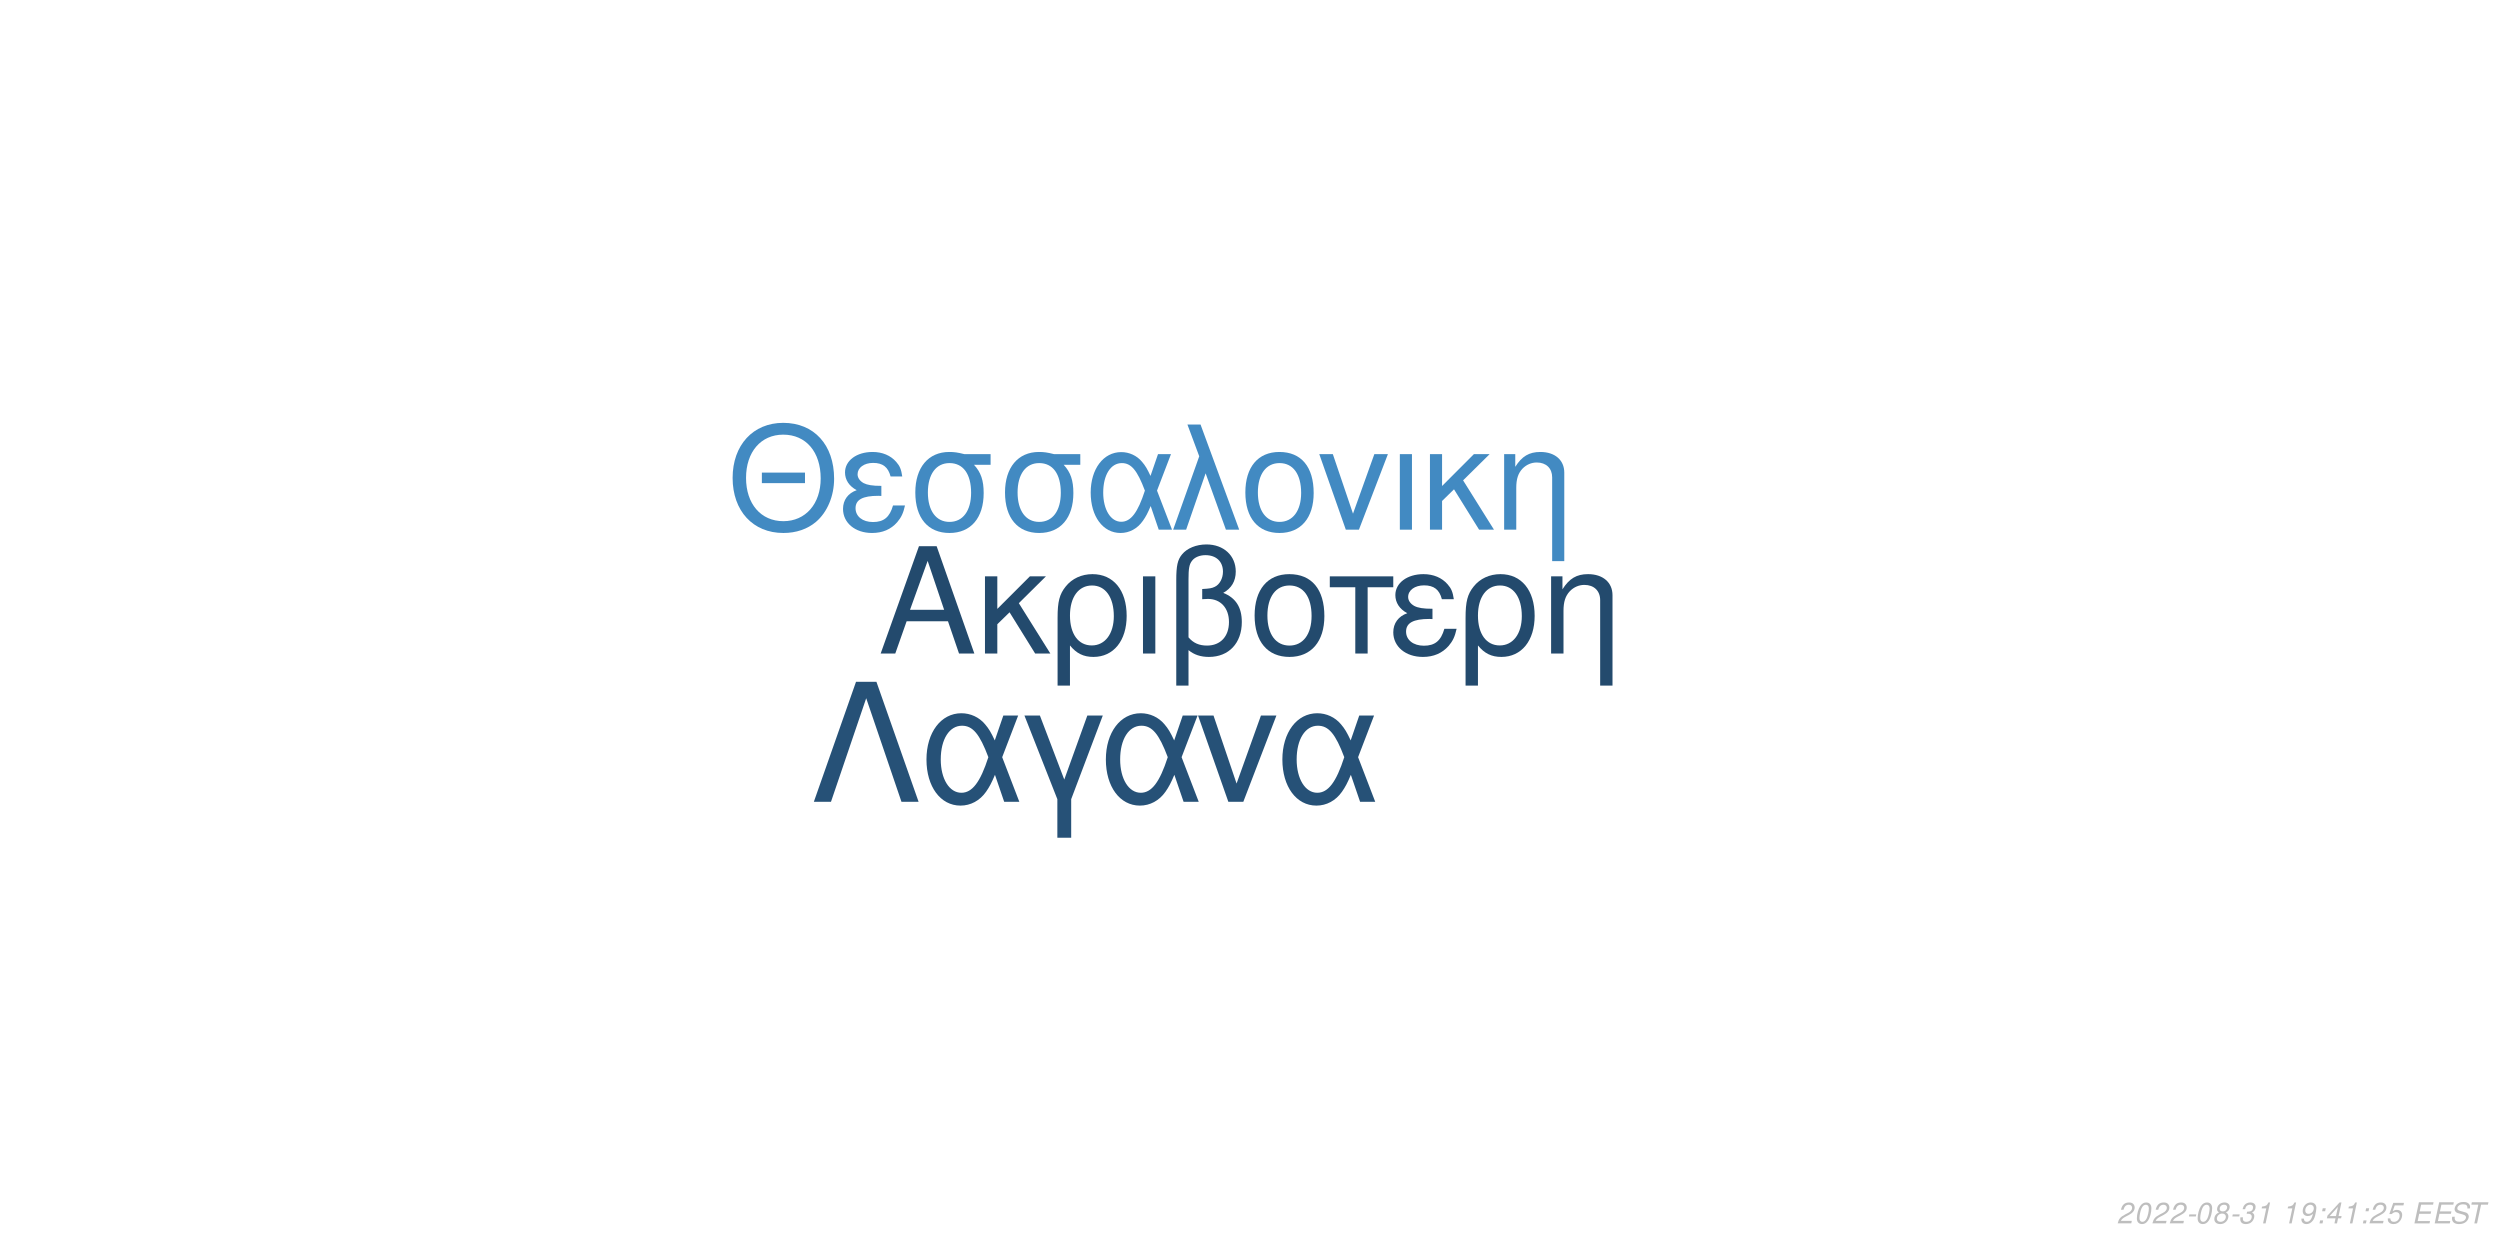
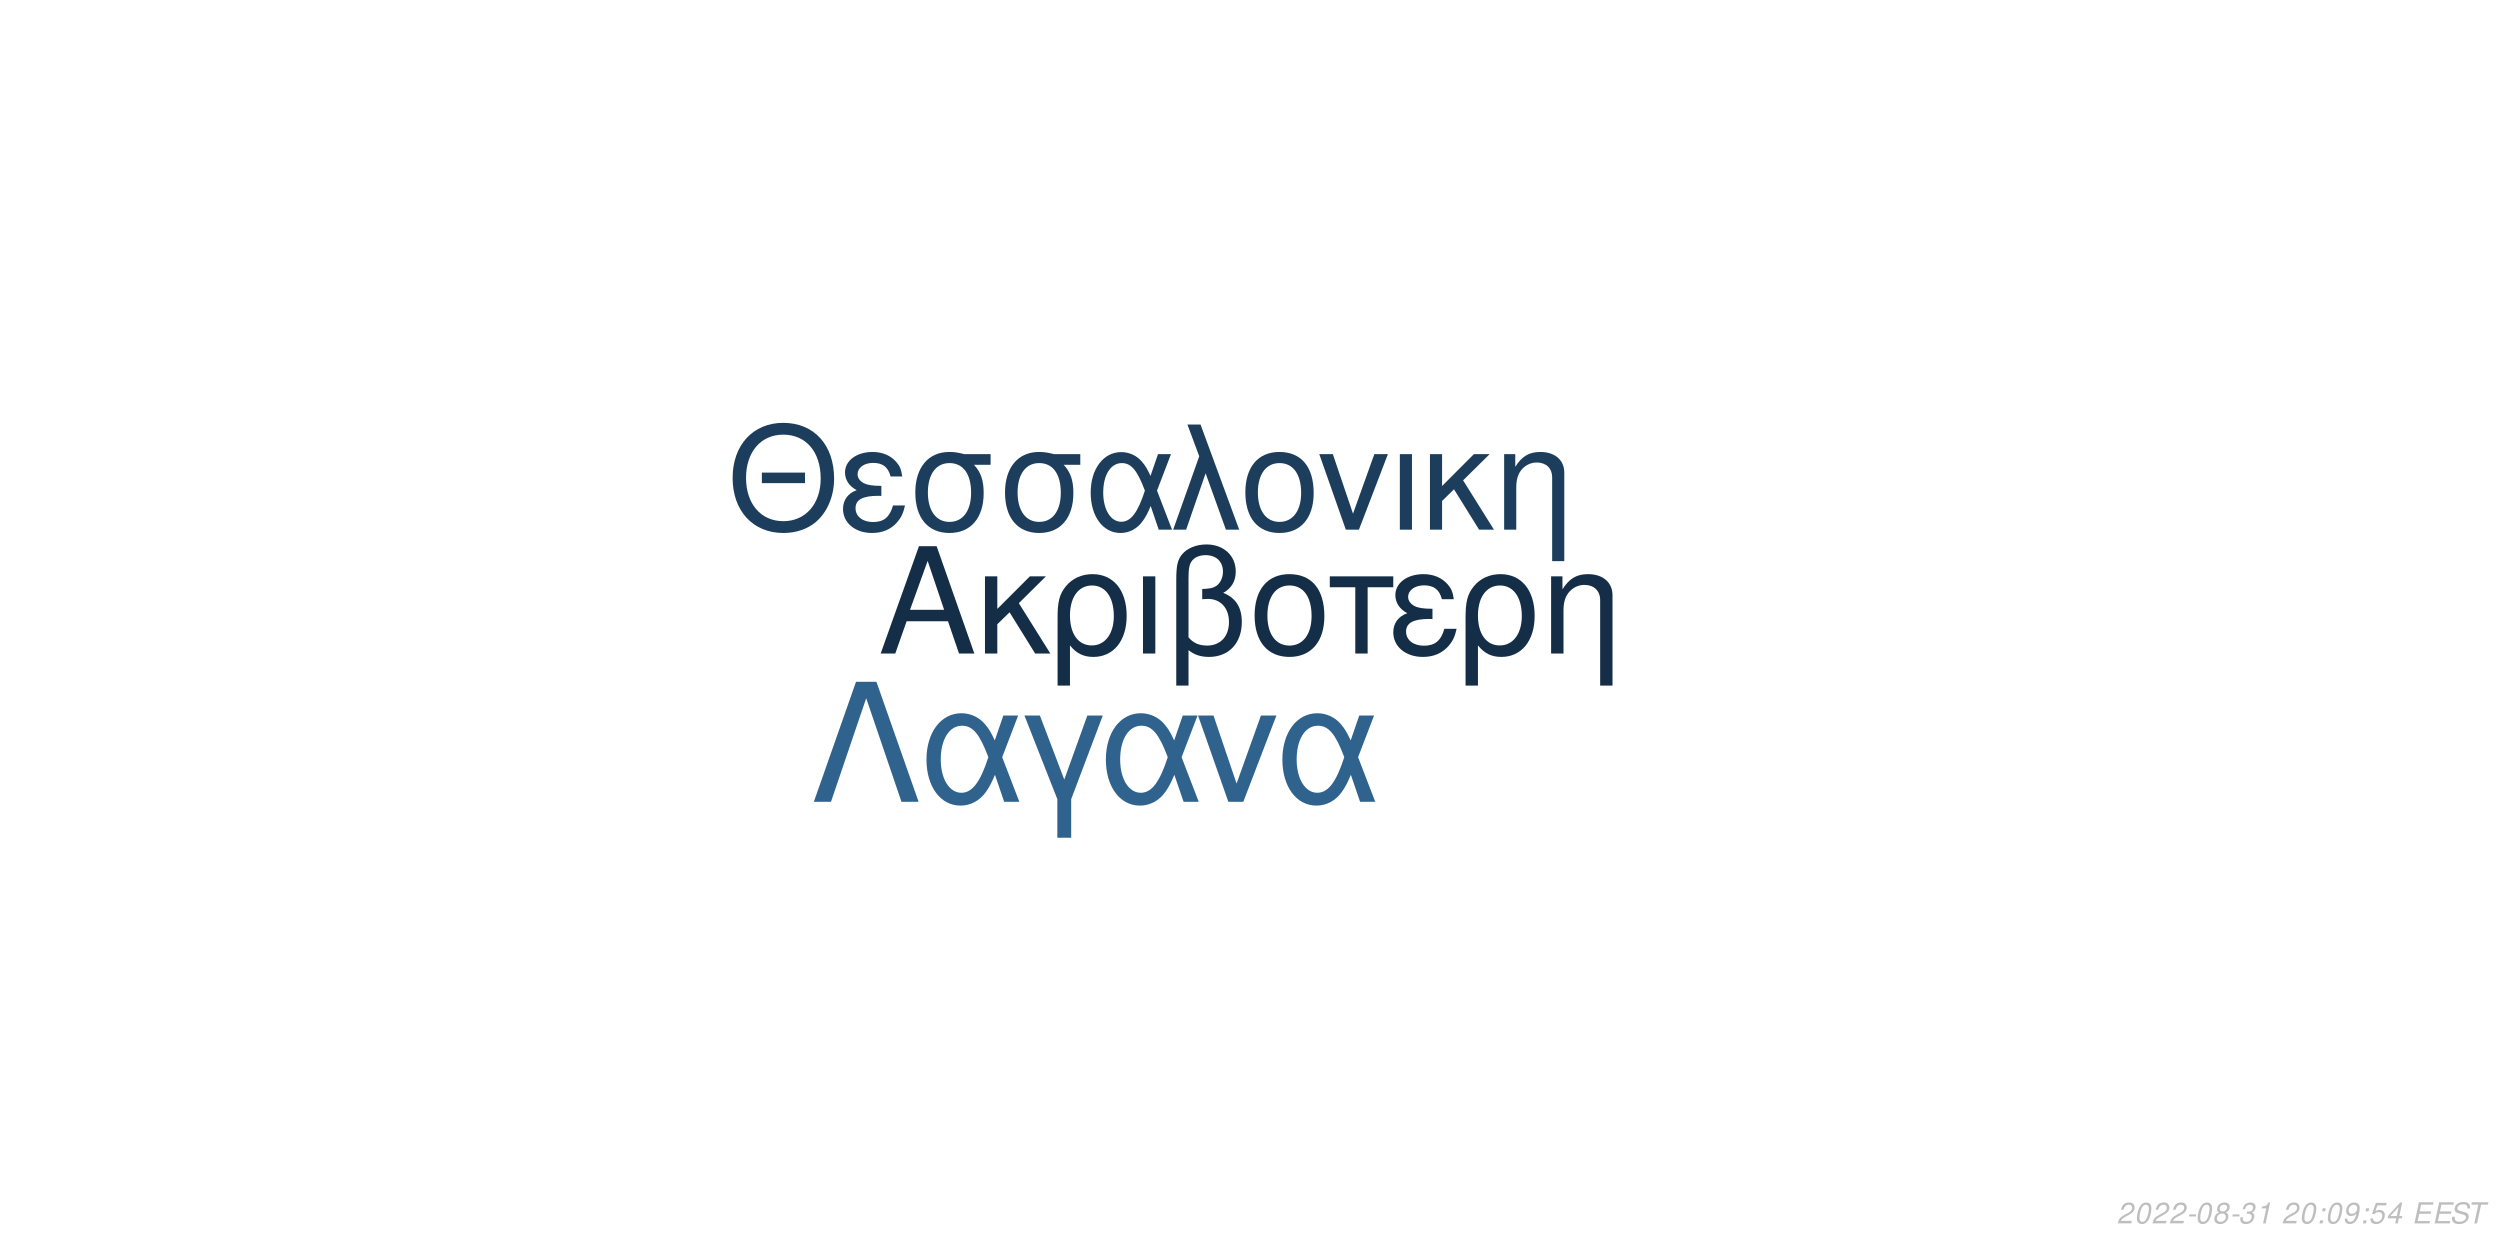
<svg xmlns="http://www.w3.org/2000/svg" xmlns:xlink="http://www.w3.org/1999/xlink" width="864pt" height="432pt" viewBox="0 0 864 432" version="1.1">
  <defs>
    <g>
      <symbol overflow="visible" id="glyph0-0">
        <path style="stroke:none;" d="" />
      </symbol>
      <symbol overflow="visible" id="glyph0-1">
        <path style="stroke:none;" d="M 24.125 -11.141 L 27.938 0 L 33.234 0 L 20.203 -37.094 L 14.094 -37.094 L 0.859 0 L 5.906 0 L 9.828 -11.141 Z M 22.797 -15.109 L 11 -15.109 L 17.094 -32.016 Z M 22.797 -15.109 " />
      </symbol>
      <symbol overflow="visible" id="glyph0-2">
        <path style="stroke:none;" d="M 7.172 -15.422 L 7.172 -26.672 L 2.906 -26.672 L 2.906 0 L 7.172 0 L 7.172 -10.125 L 11.406 -14.25 L 20.25 0 L 25.5 0 L 14.609 -17.406 L 23.969 -26.672 L 18.422 -26.672 Z M 7.172 -15.422 " />
      </symbol>
      <symbol overflow="visible" id="glyph0-3">
        <path style="stroke:none;" d="M 3 11.094 L 7.281 11.094 L 7.281 -2.797 C 9.516 -0.047 11.953 1.172 15.375 1.172 C 22.344 1.172 26.875 -4.422 26.875 -13.031 C 26.875 -21.891 22.297 -27.438 15.062 -27.438 C 11.297 -27.438 7.984 -25.906 5.797 -23.156 C 3.672 -20.516 3 -17.969 3 -12.359 Z M 14.906 -23.516 C 19.547 -23.516 22.438 -19.438 22.438 -12.922 C 22.438 -6.812 19.391 -2.797 14.812 -2.797 C 10.172 -2.797 7.281 -6.766 7.281 -13.125 C 7.281 -19.484 10.234 -23.516 14.906 -23.516 Z M 14.906 -23.516 " />
      </symbol>
      <symbol overflow="visible" id="glyph0-4">
        <path style="stroke:none;" d="M 3.516 0 L 7.781 0 L 7.781 -26.672 L 3.516 -26.672 Z M 3.516 0 " />
      </symbol>
      <symbol overflow="visible" id="glyph0-5">
        <path style="stroke:none;" d="M 4.016 11.094 L 8.25 11.094 L 8.25 -1.172 C 10.172 0.406 12.422 1.172 15.312 1.172 C 22.188 1.172 26.672 -3.609 26.672 -10.891 C 26.672 -15.984 24.578 -19.234 20.25 -20.969 C 23.109 -22.547 24.578 -25.031 24.578 -28.344 C 24.578 -33.844 20.406 -37.703 14.453 -37.703 C 10.938 -37.703 7.734 -36.391 6 -34.25 C 4.484 -32.422 4.016 -30.328 4.016 -25.391 Z M 8.25 -25.656 C 8.25 -29.359 8.5 -30.844 9.469 -32.062 C 10.375 -33.281 12.156 -34 14.094 -34 C 17.812 -34 20.156 -31.812 20.156 -28.297 C 20.156 -25.953 18.984 -23.812 17.297 -23.047 C 16.281 -22.547 15.469 -22.438 12.984 -22.297 L 12.984 -18.781 C 13.734 -18.828 14.344 -18.875 14.969 -18.875 C 19.344 -18.875 22.234 -15.719 22.234 -10.891 C 22.234 -5.906 19.281 -2.75 14.656 -2.75 C 11.953 -2.75 9.922 -3.609 8.25 -5.594 Z M 8.25 -25.656 " />
      </symbol>
      <symbol overflow="visible" id="glyph0-6">
        <path style="stroke:none;" d="M 14.094 -27.438 C 6.562 -27.438 2.094 -22.094 2.094 -13.125 C 2.094 -4.125 6.562 1.172 14.141 1.172 C 21.672 1.172 26.203 -4.172 26.203 -12.922 C 26.203 -22.188 21.828 -27.438 14.094 -27.438 Z M 14.141 -23.516 C 18.938 -23.516 21.781 -19.594 21.781 -12.984 C 21.781 -6.672 18.828 -2.75 14.141 -2.75 C 9.422 -2.75 6.516 -6.672 6.516 -13.125 C 6.516 -19.594 9.422 -23.516 14.141 -23.516 Z M 14.141 -23.516 " />
      </symbol>
      <symbol overflow="visible" id="glyph0-7">
        <path style="stroke:none;" d="M 7.891 0 L 12.156 0 L 12.156 -22.906 L 21.016 -22.906 L 21.016 -26.672 L -0.922 -26.672 L -0.922 -22.906 L 7.891 -22.906 Z M 7.891 0 " />
      </symbol>
      <symbol overflow="visible" id="glyph0-8">
        <path style="stroke:none;" d="M 14.562 -15.469 C 11.344 -15.469 9.562 -15.781 8.297 -16.438 C 6.922 -17.203 6.156 -18.328 6.156 -19.547 C 6.156 -21.891 8.453 -23.562 11.656 -23.562 C 15.062 -23.562 16.953 -22.094 17.812 -18.781 L 21.938 -18.781 C 21.578 -21.266 21.062 -22.5 19.797 -23.922 C 17.812 -26.203 14.906 -27.438 11.453 -27.438 C 5.797 -27.438 1.734 -24.375 1.734 -20.203 C 1.734 -17.609 3.156 -15.375 5.859 -13.938 C 2.797 -12.875 1.016 -10.484 1.016 -7.328 C 1.016 -2.391 5.297 1.172 11.25 1.172 C 14.969 1.172 17.906 -0.109 20.156 -2.641 C 21.578 -4.328 22.297 -5.797 22.906 -8.547 L 18.672 -8.547 C 17.5 -4.422 15.422 -2.703 11.609 -2.703 C 7.938 -2.703 5.438 -4.688 5.438 -7.578 C 5.438 -10.578 7.938 -11.953 13.484 -11.953 C 13.641 -11.953 14.094 -11.953 14.562 -11.906 Z M 14.562 -15.469 " />
      </symbol>
      <symbol overflow="visible" id="glyph0-9">
        <path style="stroke:none;" d="M 3.562 -26.672 L 3.562 0 L 7.844 0 L 7.844 -14.703 C 7.844 -17.906 8.5 -19.891 10.031 -21.531 C 11.406 -22.953 13.188 -23.719 15.062 -23.719 C 18.375 -23.719 20.516 -21.672 20.516 -18.469 L 20.516 11.094 L 24.781 11.094 L 24.781 -20.156 C 24.781 -24.578 21.469 -27.438 16.328 -27.438 C 12.359 -27.438 9.828 -25.906 7.484 -22.188 L 7.484 -26.672 Z M 3.562 -26.672 " />
      </symbol>
      <symbol overflow="visible" id="glyph1-0">
        <path style="stroke:none;" d="" />
      </symbol>
      <symbol overflow="visible" id="glyph1-1">
        <path style="stroke:none;" d="M 26.859 -19.734 L 11.953 -19.734 L 11.953 -16.094 L 26.859 -16.094 Z M 19.328 -36.922 C 8.922 -36.922 1.844 -29.25 1.844 -17.891 C 1.844 -6.484 8.875 1.141 19.391 1.141 C 23.812 1.141 27.703 -0.203 30.641 -2.688 C 34.578 -6.031 36.922 -11.656 36.922 -17.594 C 36.922 -29.297 30 -36.922 19.328 -36.922 Z M 19.328 -32.844 C 27.203 -32.844 32.281 -26.906 32.281 -17.688 C 32.281 -8.922 27.062 -2.938 19.391 -2.938 C 11.609 -2.938 6.484 -8.922 6.484 -17.891 C 6.484 -26.859 11.609 -32.844 19.328 -32.844 Z M 19.328 -32.844 " />
      </symbol>
      <symbol overflow="visible" id="glyph1-2">
        <path style="stroke:none;" d="M 14.25 -15.141 C 11.109 -15.141 9.375 -15.453 8.125 -16.094 C 6.781 -16.844 6.031 -17.938 6.031 -19.141 C 6.031 -21.422 8.266 -23.078 11.406 -23.078 C 14.75 -23.078 16.594 -21.625 17.438 -18.391 L 21.469 -18.391 C 21.125 -20.828 20.625 -22.031 19.391 -23.422 C 17.438 -25.656 14.594 -26.859 11.219 -26.859 C 5.688 -26.859 1.688 -23.875 1.688 -19.781 C 1.688 -17.234 3.094 -15.047 5.734 -13.656 C 2.734 -12.609 1 -10.266 1 -7.172 C 1 -2.344 5.188 1.141 11.016 1.141 C 14.656 1.141 17.547 -0.094 19.734 -2.594 C 21.125 -4.234 21.828 -5.688 22.422 -8.375 L 18.281 -8.375 C 17.141 -4.328 15.094 -2.641 11.359 -2.641 C 7.766 -2.641 5.328 -4.578 5.328 -7.422 C 5.328 -10.359 7.766 -11.703 13.203 -11.703 C 13.359 -11.703 13.797 -11.703 14.25 -11.656 Z M 14.25 -15.141 " />
      </symbol>
      <symbol overflow="visible" id="glyph1-3">
        <path style="stroke:none;" d="M 29 -26.109 L 19.938 -26.109 C 17.594 -26.703 16.438 -26.859 14.703 -26.859 C 7.469 -26.859 2.984 -21.469 2.984 -12.859 C 2.984 -4.031 7.375 1.141 14.797 1.141 C 22.172 1.141 26.609 -4.078 26.609 -12.656 C 26.609 -17.047 25.656 -19.828 23.266 -22.422 L 29 -22.422 Z M 14.797 -23.016 C 19.531 -23.016 22.266 -19.234 22.266 -12.75 C 22.266 -6.531 19.438 -2.688 14.797 -2.688 C 10.172 -2.688 7.328 -6.531 7.328 -12.859 C 7.328 -19.188 10.172 -23.016 14.797 -23.016 Z M 14.797 -23.016 " />
      </symbol>
      <symbol overflow="visible" id="glyph1-4">
        <path style="stroke:none;" d="M 29.344 -26.109 L 24.859 -26.109 L 22.266 -18.578 C 21.125 -21.031 20.484 -22.125 19.328 -23.469 C 17.547 -25.609 14.906 -26.812 12.156 -26.812 C 5.984 -26.812 1.594 -20.984 1.594 -12.812 C 1.594 -4.578 5.828 1.141 11.906 1.141 C 14.953 1.141 17.734 -0.344 19.625 -3.047 C 20.672 -4.531 21.281 -5.688 22.328 -8.172 L 25.109 0 L 29.703 0 L 24.516 -13.5 Z M 20.328 -13.5 C 17.891 -5.922 15.453 -2.734 12.156 -2.734 C 8.516 -2.734 5.922 -6.922 5.922 -12.812 C 5.922 -18.938 8.516 -23.016 12.359 -23.016 C 15.594 -23.016 17.688 -20.531 20.328 -13.5 Z M 20.328 -13.5 " />
      </symbol>
      <symbol overflow="visible" id="glyph1-5">
        <path style="stroke:none;" d="M 1.094 0 L 5.578 0 L 12.312 -19.484 L 19.328 0 L 23.922 0 L 10.562 -36.328 L 6.031 -36.328 L 10.109 -25.359 Z M 1.094 0 " />
      </symbol>
      <symbol overflow="visible" id="glyph1-6">
        <path style="stroke:none;" d="M 13.797 -26.859 C 6.422 -26.859 2.047 -21.625 2.047 -12.859 C 2.047 -4.031 6.422 1.141 13.859 1.141 C 21.234 1.141 25.656 -4.078 25.656 -12.656 C 25.656 -21.719 21.375 -26.859 13.797 -26.859 Z M 13.859 -23.016 C 18.531 -23.016 21.328 -19.188 21.328 -12.703 C 21.328 -6.531 18.438 -2.688 13.859 -2.688 C 9.219 -2.688 6.375 -6.531 6.375 -12.859 C 6.375 -19.188 9.219 -23.016 13.859 -23.016 Z M 13.859 -23.016 " />
      </symbol>
      <symbol overflow="visible" id="glyph1-7">
        <path style="stroke:none;" d="M 14.297 0 L 24.312 -26.109 L 19.625 -26.109 L 12.25 -5.531 L 5.281 -26.109 L 0.594 -26.109 L 9.766 0 Z M 14.297 0 " />
      </symbol>
      <symbol overflow="visible" id="glyph1-8">
        <path style="stroke:none;" d="M 3.438 0 L 7.625 0 L 7.625 -26.109 L 3.438 -26.109 Z M 3.438 0 " />
      </symbol>
      <symbol overflow="visible" id="glyph1-9">
        <path style="stroke:none;" d="M 7.031 -15.094 L 7.031 -26.109 L 2.844 -26.109 L 2.844 0 L 7.031 0 L 7.031 -9.922 L 11.156 -13.953 L 19.828 0 L 24.969 0 L 14.297 -17.047 L 23.469 -26.109 L 18.031 -26.109 Z M 7.031 -15.094 " />
      </symbol>
      <symbol overflow="visible" id="glyph1-10">
        <path style="stroke:none;" d="M 3.484 -26.109 L 3.484 0 L 7.672 0 L 7.672 -14.406 C 7.672 -17.547 8.328 -19.484 9.812 -21.078 C 11.156 -22.469 12.906 -23.219 14.75 -23.219 C 17.984 -23.219 20.078 -21.234 20.078 -18.094 L 20.078 10.859 L 24.266 10.859 L 24.266 -19.734 C 24.266 -24.062 21.031 -26.859 16 -26.859 C 12.109 -26.859 9.609 -25.359 7.328 -21.719 L 7.328 -26.109 Z M 3.484 -26.109 " />
      </symbol>
      <symbol overflow="visible" id="glyph2-0">
        <path style="stroke:none;" d="" />
      </symbol>
      <symbol overflow="visible" id="glyph2-1">
        <path style="stroke:none;" d="M 22.531 -41.484 L 15.484 -41.484 L 0.906 0 L 6.828 0 L 19 -35.797 L 31.188 0 L 37.109 0 Z M 22.531 -41.484 " />
      </symbol>
      <symbol overflow="visible" id="glyph2-2">
        <path style="stroke:none;" d="M 33.516 -29.812 L 28.391 -29.812 L 25.438 -21.219 C 24.125 -24.016 23.391 -25.266 22.078 -26.797 C 20.031 -29.25 17.016 -30.609 13.891 -30.609 C 6.828 -30.609 1.828 -23.953 1.828 -14.625 C 1.828 -5.234 6.656 1.312 13.594 1.312 C 17.078 1.312 20.266 -0.391 22.422 -3.469 C 23.609 -5.172 24.297 -6.484 25.5 -9.328 L 28.688 0 L 33.922 0 L 28 -15.422 Z M 23.219 -15.422 C 20.422 -6.766 17.641 -3.125 13.891 -3.125 C 9.734 -3.125 6.766 -7.906 6.766 -14.625 C 6.766 -21.625 9.734 -26.297 14.109 -26.297 C 17.812 -26.297 20.203 -23.453 23.219 -15.422 Z M 23.219 -15.422 " />
      </symbol>
      <symbol overflow="visible" id="glyph2-3">
        <path style="stroke:none;" d="M 12.062 12.406 L 16.844 12.406 L 16.844 -0.906 L 27.766 -29.812 L 22.422 -29.812 L 14.453 -7.688 L 6.031 -29.812 L 0.688 -29.812 L 12.062 -0.906 Z M 12.062 12.406 " />
      </symbol>
      <symbol overflow="visible" id="glyph2-4">
        <path style="stroke:none;" d="M 16.328 0 L 27.766 -29.812 L 22.422 -29.812 L 14 -6.312 L 6.031 -29.812 L 0.688 -29.812 L 11.156 0 Z M 16.328 0 " />
      </symbol>
      <symbol overflow="visible" id="glyph3-0">
        <path style="stroke:none;" d="" />
      </symbol>
      <symbol overflow="visible" id="glyph3-1">
        <path style="stroke:none;" d="M 5.234 -0.875 L 1.469 -0.875 C 1.641 -1.375 2.203 -1.891 3.109 -2.344 L 4.234 -2.938 C 5.562 -3.625 6.219 -4.469 6.219 -5.484 C 6.219 -5.938 6.062 -6.359 5.797 -6.656 C 5.469 -7.047 4.984 -7.234 4.312 -7.234 C 2.766 -7.234 1.891 -6.453 1.484 -4.734 L 2.375 -4.734 C 2.484 -5.188 2.609 -5.484 2.797 -5.75 C 3.094 -6.203 3.609 -6.453 4.188 -6.453 C 4.891 -6.453 5.344 -6.031 5.344 -5.375 C 5.344 -4.703 4.859 -4.094 4.016 -3.656 L 2.984 -3.125 C 1.234 -2.188 0.797 -1.656 0.344 -0.016 L 5.047 -0.016 Z M 5.234 -0.875 " />
      </symbol>
      <symbol overflow="visible" id="glyph3-2">
        <path style="stroke:none;" d="M 4.203 -7.234 C 3.375 -7.234 2.688 -6.812 2.125 -5.984 C 1.484 -5.047 0.984 -3.188 0.984 -1.734 C 0.984 -1.109 1.172 -0.562 1.484 -0.266 C 1.797 0.047 2.281 0.234 2.766 0.234 C 3.625 0.234 4.281 -0.156 4.859 -1.016 C 5.516 -1.953 6 -3.797 6 -5.266 C 6 -6.5 5.328 -7.234 4.203 -7.234 Z M 4.094 -6.453 C 4.734 -6.453 5.125 -5.984 5.125 -5.156 C 5.125 -4.203 4.781 -2.625 4.406 -1.812 C 3.984 -0.938 3.516 -0.547 2.875 -0.547 C 2.25 -0.547 1.875 -1.031 1.875 -1.828 C 1.875 -2.797 2.203 -4.344 2.594 -5.203 C 2.984 -6.047 3.453 -6.453 4.094 -6.453 Z M 4.094 -6.453 " />
      </symbol>
      <symbol overflow="visible" id="glyph3-3">
        <path style="stroke:none;" d="M 3.516 -3.125 L 1.125 -3.125 L 0.969 -2.406 L 3.359 -2.406 Z M 3.516 -3.125 " />
      </symbol>
      <symbol overflow="visible" id="glyph3-4">
        <path style="stroke:none;" d="M 4.766 -3.797 C 5.078 -3.969 5.234 -4.078 5.438 -4.234 C 5.812 -4.594 6.062 -5.172 6.062 -5.734 C 6.062 -6.625 5.344 -7.234 4.266 -7.234 C 2.812 -7.234 1.703 -6.219 1.703 -4.875 C 1.703 -4.406 1.875 -4.125 2.359 -3.812 C 1.297 -3.312 0.75 -2.516 0.75 -1.469 C 0.75 -0.438 1.547 0.234 2.812 0.234 C 3.656 0.234 4.359 -0.094 4.938 -0.734 C 5.359 -1.234 5.609 -1.859 5.609 -2.438 C 5.609 -3.047 5.312 -3.516 4.766 -3.797 Z M 4.109 -6.453 C 4.797 -6.453 5.188 -6.125 5.188 -5.578 C 5.188 -5.266 5.062 -4.922 4.859 -4.672 C 4.562 -4.312 4.188 -4.156 3.656 -4.156 C 2.984 -4.156 2.594 -4.453 2.594 -4.984 C 2.594 -5.859 3.203 -6.453 4.109 -6.453 Z M 3.453 -3.406 C 4.234 -3.406 4.734 -2.984 4.734 -2.312 C 4.734 -1.312 3.922 -0.547 2.875 -0.547 C 2.125 -0.547 1.625 -0.969 1.625 -1.625 C 1.625 -2.609 2.438 -3.406 3.453 -3.406 Z M 3.453 -3.406 " />
      </symbol>
      <symbol overflow="visible" id="glyph3-5">
        <path style="stroke:none;" d="M 2.922 -3.312 C 3.125 -3.344 3.234 -3.344 3.375 -3.344 C 4.203 -3.344 4.688 -3 4.688 -2.406 C 4.688 -1.312 3.906 -0.547 2.781 -0.547 C 2.047 -0.547 1.594 -0.938 1.594 -1.562 C 1.594 -1.719 1.609 -1.844 1.656 -2.094 L 0.766 -2.094 C 0.734 -1.797 0.719 -1.641 0.719 -1.469 C 0.719 -0.375 1.406 0.234 2.641 0.234 C 3.547 0.234 4.297 -0.078 4.812 -0.656 C 5.266 -1.156 5.562 -1.875 5.562 -2.547 C 5.562 -3.125 5.344 -3.453 4.797 -3.734 C 5.641 -4.234 6.016 -4.844 6.016 -5.734 C 6.016 -6.656 5.312 -7.234 4.203 -7.234 C 3.375 -7.234 2.672 -6.938 2.188 -6.375 C 1.891 -6.031 1.703 -5.641 1.516 -4.906 L 2.391 -4.906 C 2.5 -5.359 2.594 -5.594 2.734 -5.812 C 3.047 -6.234 3.516 -6.453 4.078 -6.453 C 4.734 -6.453 5.141 -6.125 5.141 -5.578 C 5.141 -5.188 5.016 -4.797 4.797 -4.547 C 4.516 -4.234 4 -4.062 3.266 -4.062 L 3.078 -4.062 Z M 2.922 -3.312 " />
      </symbol>
      <symbol overflow="visible" id="glyph3-6">
        <path style="stroke:none;" d="M 3.703 -5.188 L 2.594 0 L 3.469 0 L 5.016 -7.234 L 4.438 -7.234 C 3.906 -6.156 3.688 -6.016 2.234 -5.812 L 2.109 -5.188 Z M 3.703 -5.188 " />
      </symbol>
      <symbol overflow="visible" id="glyph3-7">
        <path style="stroke:none;" d="" />
      </symbol>
      <symbol overflow="visible" id="glyph3-8">
+         <path style="stroke:none;" d="M 2.359 -1.031 L 1.312 -1.031 L 1.094 0 L 2.141 0 Z M 3.266 -5.234 L 2.219 -5.234 L 2 -4.203 L 3.047 -4.203 Z M 3.266 -5.234 " />
+       </symbol>
+       <symbol overflow="visible" id="glyph3-9">
        <path style="stroke:none;" d="M 0.844 -1.656 C 0.844 -1.547 0.844 -1.438 0.844 -1.375 C 0.844 -0.406 1.531 0.234 2.578 0.234 C 3.203 0.234 3.766 0.016 4.297 -0.438 C 4.938 -1 5.312 -1.656 5.594 -2.719 C 5.844 -3.672 6.016 -4.766 6.016 -5.375 C 6.016 -5.844 5.844 -6.328 5.547 -6.656 C 5.203 -7.031 4.703 -7.234 4.062 -7.234 C 2.516 -7.234 1.297 -5.938 1.297 -4.266 C 1.297 -3.203 1.984 -2.547 3.047 -2.547 C 3.484 -2.547 3.953 -2.672 4.281 -2.891 C 4.406 -2.984 4.547 -3.078 4.828 -3.344 C 4.438 -1.484 3.703 -0.547 2.703 -0.547 C 2.109 -0.547 1.719 -0.938 1.719 -1.547 L 1.719 -1.656 Z M 3.953 -6.453 C 4.625 -6.453 5.141 -5.953 5.141 -5.281 C 5.141 -4.188 4.312 -3.312 3.297 -3.312 C 2.594 -3.312 2.172 -3.734 2.172 -4.453 C 2.172 -5.562 2.984 -6.453 3.953 -6.453 Z M 3.953 -6.453 " />
      </symbol>
-       <symbol overflow="visible" id="glyph3-9">
-         <path style="stroke:none;" d="M 2.359 -1.031 L 1.312 -1.031 L 1.094 0 L 2.141 0 Z M 3.266 -5.234 L 2.219 -5.234 L 2 -4.203 L 3.047 -4.203 Z M 3.266 -5.234 " />
-       </symbol>
      <symbol overflow="visible" id="glyph3-10">
-         <path style="stroke:none;" d="M 3.625 -1.75 L 3.266 0 L 4.141 0 L 4.516 -1.75 L 5.562 -1.75 L 5.734 -2.531 L 4.688 -2.531 L 5.688 -7.234 L 5.016 -7.234 L 0.844 -2.672 L 0.641 -1.75 Z M 3.797 -2.531 L 1.594 -2.531 L 4.469 -5.703 Z M 3.797 -2.531 " />
+         <path style="stroke:none;" d="M 6.297 -7.094 L 2.594 -7.094 L 1.234 -3.234 L 2.047 -3.234 C 2.656 -3.766 2.938 -3.906 3.531 -3.906 C 4.328 -3.906 4.797 -3.453 4.797 -2.688 C 4.797 -1.438 3.969 -0.547 2.828 -0.547 C 2.031 -0.547 1.609 -0.938 1.578 -1.734 L 0.703 -1.734 L 0.703 -1.516 C 0.703 -0.938 0.844 -0.547 1.188 -0.266 C 1.562 0.062 2.078 0.234 2.703 0.234 C 3.656 0.234 4.391 -0.156 4.984 -0.922 C 5.422 -1.5 5.672 -2.234 5.672 -2.953 C 5.672 -4 4.938 -4.672 3.812 -4.672 C 3.328 -4.672 2.906 -4.547 2.406 -4.234 L 3.109 -6.219 L 6.109 -6.219 Z M 6.297 -7.094 " />
      </symbol>
      <symbol overflow="visible" id="glyph3-11">
-         <path style="stroke:none;" d="M 6.297 -7.094 L 2.594 -7.094 L 1.234 -3.234 L 2.047 -3.234 C 2.656 -3.766 2.938 -3.906 3.531 -3.906 C 4.328 -3.906 4.797 -3.453 4.797 -2.688 C 4.797 -1.438 3.969 -0.547 2.828 -0.547 C 2.031 -0.547 1.609 -0.938 1.578 -1.734 L 0.703 -1.734 L 0.703 -1.516 C 0.703 -0.938 0.844 -0.547 1.188 -0.266 C 1.562 0.062 2.078 0.234 2.703 0.234 C 3.656 0.234 4.391 -0.156 4.984 -0.922 C 5.422 -1.5 5.672 -2.234 5.672 -2.953 C 5.672 -4 4.938 -4.672 3.812 -4.672 C 3.328 -4.672 2.906 -4.547 2.406 -4.234 L 3.109 -6.219 L 6.109 -6.219 Z M 6.297 -7.094 " />
+         <path style="stroke:none;" d="M 3.625 -1.75 L 3.266 0 L 4.141 0 L 4.516 -1.75 L 5.562 -1.75 L 5.734 -2.531 L 4.688 -2.531 L 5.688 -7.234 L 5.016 -7.234 L 0.844 -2.672 L 0.641 -1.75 Z M 3.797 -2.531 L 1.594 -2.531 L 4.469 -5.703 Z M 3.797 -2.531 " />
      </symbol>
      <symbol overflow="visible" id="glyph3-12">
        <path style="stroke:none;" d="M 2.547 -3.312 L 6.5 -3.312 L 6.688 -4.141 L 2.719 -4.141 L 3.219 -6.469 L 7.344 -6.469 L 7.516 -7.297 L 2.453 -7.297 L 0.906 0 L 6.125 0 L 6.297 -0.812 L 2.016 -0.812 Z M 2.547 -3.312 " />
      </symbol>
      <symbol overflow="visible" id="glyph3-13">
        <path style="stroke:none;" d="M 7.062 -5.156 C 7.125 -5.438 7.141 -5.562 7.141 -5.703 C 7.141 -6.156 6.938 -6.594 6.594 -6.891 C 6.188 -7.25 5.656 -7.406 4.875 -7.406 C 3.844 -7.406 3.047 -7.125 2.5 -6.562 C 2.094 -6.141 1.781 -5.438 1.781 -4.922 C 1.781 -4.297 2.219 -3.766 2.891 -3.562 L 4.594 -3.094 C 5.406 -2.859 5.734 -2.578 5.734 -2.094 C 5.734 -1.781 5.547 -1.406 5.266 -1.141 C 4.844 -0.766 4.266 -0.578 3.453 -0.578 C 2.328 -0.578 1.812 -0.984 1.812 -1.906 C 1.812 -2.047 1.812 -2.125 1.844 -2.312 L 0.984 -2.312 C 0.906 -2.062 0.891 -1.906 0.891 -1.688 C 0.891 -0.484 1.797 0.234 3.297 0.234 C 4.359 0.234 5.234 -0.062 5.812 -0.609 C 6.344 -1.078 6.688 -1.797 6.688 -2.375 C 6.688 -2.641 6.609 -2.906 6.453 -3.156 C 6.234 -3.5 5.938 -3.703 5.469 -3.828 L 3.75 -4.312 C 2.984 -4.547 2.734 -4.734 2.734 -5.188 C 2.734 -5.547 2.875 -5.844 3.188 -6.109 C 3.547 -6.438 4.031 -6.594 4.703 -6.594 C 5.266 -6.594 5.688 -6.484 5.906 -6.297 C 6.094 -6.125 6.219 -5.797 6.219 -5.516 C 6.219 -5.422 6.203 -5.344 6.188 -5.156 Z M 7.062 -5.156 " />
      </symbol>
      <symbol overflow="visible" id="glyph3-14">
        <path style="stroke:none;" d="M 4.938 -6.469 L 7.312 -6.469 L 7.484 -7.297 L 1.75 -7.297 L 1.578 -6.469 L 3.984 -6.469 L 2.609 0 L 3.547 0 Z M 4.938 -6.469 " />
      </symbol>
    </g>
  </defs>
  <g id="surface1">
    <rect x="0" y="0" width="864" height="432" style="fill:rgb(100%,100%,100%);fill-opacity:1;stroke:none;" />
-     <g style="fill:rgb(13.725%,29.02%,42.745%);fill-opacity:1;">
+     <g style="fill:rgb(8.235%,18.039%,27.843%);fill-opacity:1;">
      <use xlink:href="#glyph0-1" x="303.5" y="225.861" />
      <use xlink:href="#glyph0-2" x="337.5" y="225.861" />
      <use xlink:href="#glyph0-3" x="362.5" y="225.861" />
      <use xlink:href="#glyph0-4" x="391.5" y="225.861" />
      <use xlink:href="#glyph0-5" x="402.5" y="225.861" />
      <use xlink:href="#glyph0-6" x="431.5" y="225.861" />
      <use xlink:href="#glyph0-7" x="460.5" y="225.861" />
      <use xlink:href="#glyph0-8" x="480.5" y="225.861" />
      <use xlink:href="#glyph0-3" x="503.5" y="225.861" />
      <use xlink:href="#glyph0-9" x="532.5" y="225.861" />
    </g>
-     <g style="fill:rgb(25.882%,54.118%,76.078%);fill-opacity:1;">
+     <g style="fill:rgb(10.98%,24.314%,36.078%);fill-opacity:1;">
      <use xlink:href="#glyph1-1" x="251.348" y="183.058" />
      <use xlink:href="#glyph1-2" x="290.348" y="183.058" />
      <use xlink:href="#glyph1-3" x="313.348" y="183.058" />
      <use xlink:href="#glyph1-3" x="344.348" y="183.058" />
      <use xlink:href="#glyph1-4" x="375.348" y="183.058" />
      <use xlink:href="#glyph1-5" x="404.348" y="183.058" />
      <use xlink:href="#glyph1-6" x="428.348" y="183.058" />
      <use xlink:href="#glyph1-7" x="455.348" y="183.058" />
      <use xlink:href="#glyph1-8" x="480.348" y="183.058" />
      <use xlink:href="#glyph1-9" x="491.348" y="183.058" />
      <use xlink:href="#glyph1-10" x="516.348" y="183.058" />
    </g>
-     <g style="fill:rgb(14.902%,31.765%,46.667%);fill-opacity:1;">
+     <g style="fill:rgb(18.431%,38.824%,55.686%);fill-opacity:1;">
      <use xlink:href="#glyph2-1" x="280.359" y="277.105" />
      <use xlink:href="#glyph2-2" x="318.359" y="277.105" />
      <use xlink:href="#glyph2-3" x="353.359" y="277.105" />
      <use xlink:href="#glyph2-2" x="380.359" y="277.105" />
      <use xlink:href="#glyph2-4" x="413.359" y="277.105" />
      <use xlink:href="#glyph2-2" x="441.359" y="277.105" />
    </g>
    <g style="fill:rgb(74.51%,74.51%,74.51%);fill-opacity:1;">
      <use xlink:href="#glyph3-1" x="731.52" y="422.81" />
      <use xlink:href="#glyph3-2" x="737.52" y="422.81" />
      <use xlink:href="#glyph3-1" x="743.52" y="422.81" />
      <use xlink:href="#glyph3-1" x="749.52" y="422.81" />
      <use xlink:href="#glyph3-3" x="755.52" y="422.81" />
      <use xlink:href="#glyph3-2" x="758.52" y="422.81" />
      <use xlink:href="#glyph3-4" x="764.52" y="422.81" />
      <use xlink:href="#glyph3-3" x="770.52" y="422.81" />
      <use xlink:href="#glyph3-5" x="773.52" y="422.81" />
      <use xlink:href="#glyph3-6" x="779.52" y="422.81" />
      <use xlink:href="#glyph3-7" x="785.52" y="422.81" />
-       <use xlink:href="#glyph3-6" x="788.52" y="422.81" />
-       <use xlink:href="#glyph3-8" x="794.52" y="422.81" />
-       <use xlink:href="#glyph3-9" x="800.52" y="422.81" />
-       <use xlink:href="#glyph3-10" x="803.52" y="422.81" />
-       <use xlink:href="#glyph3-6" x="809.52" y="422.81" />
-       <use xlink:href="#glyph3-9" x="815.52" y="422.81" />
-       <use xlink:href="#glyph3-1" x="818.52" y="422.81" />
+       <use xlink:href="#glyph3-1" x="788.52" y="422.81" />
+       <use xlink:href="#glyph3-2" x="794.52" y="422.81" />
+       <use xlink:href="#glyph3-8" x="800.52" y="422.81" />
+       <use xlink:href="#glyph3-2" x="803.52" y="422.81" />
+       <use xlink:href="#glyph3-9" x="809.52" y="422.81" />
+       <use xlink:href="#glyph3-8" x="815.52" y="422.81" />
+       <use xlink:href="#glyph3-10" x="818.52" y="422.81" />
      <use xlink:href="#glyph3-11" x="824.52" y="422.81" />
      <use xlink:href="#glyph3-7" x="830.52" y="422.81" />
      <use xlink:href="#glyph3-12" x="833.52" y="422.81" />
      <use xlink:href="#glyph3-12" x="840.52" y="422.81" />
      <use xlink:href="#glyph3-13" x="846.52" y="422.81" />
      <use xlink:href="#glyph3-14" x="852.52" y="422.81" />
    </g>
  </g>
</svg>
